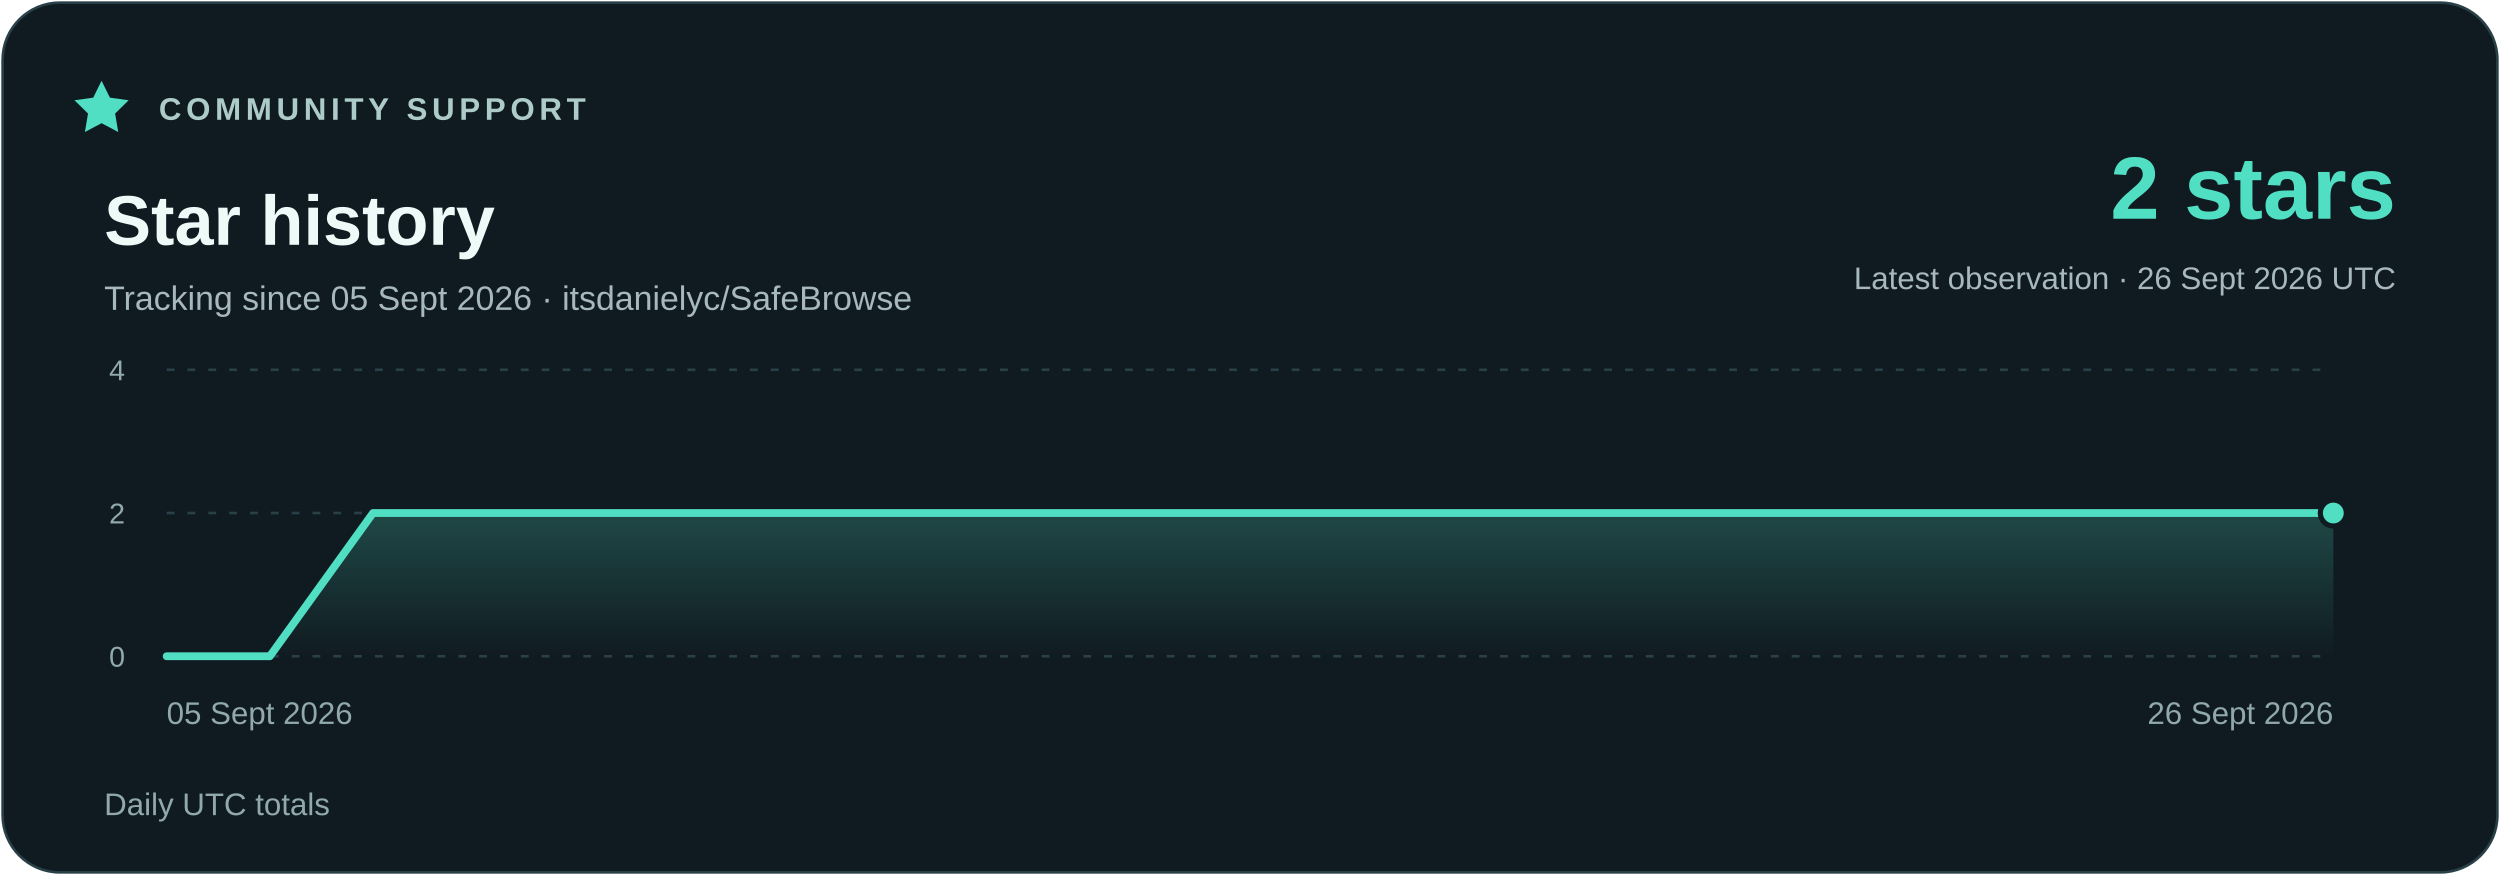
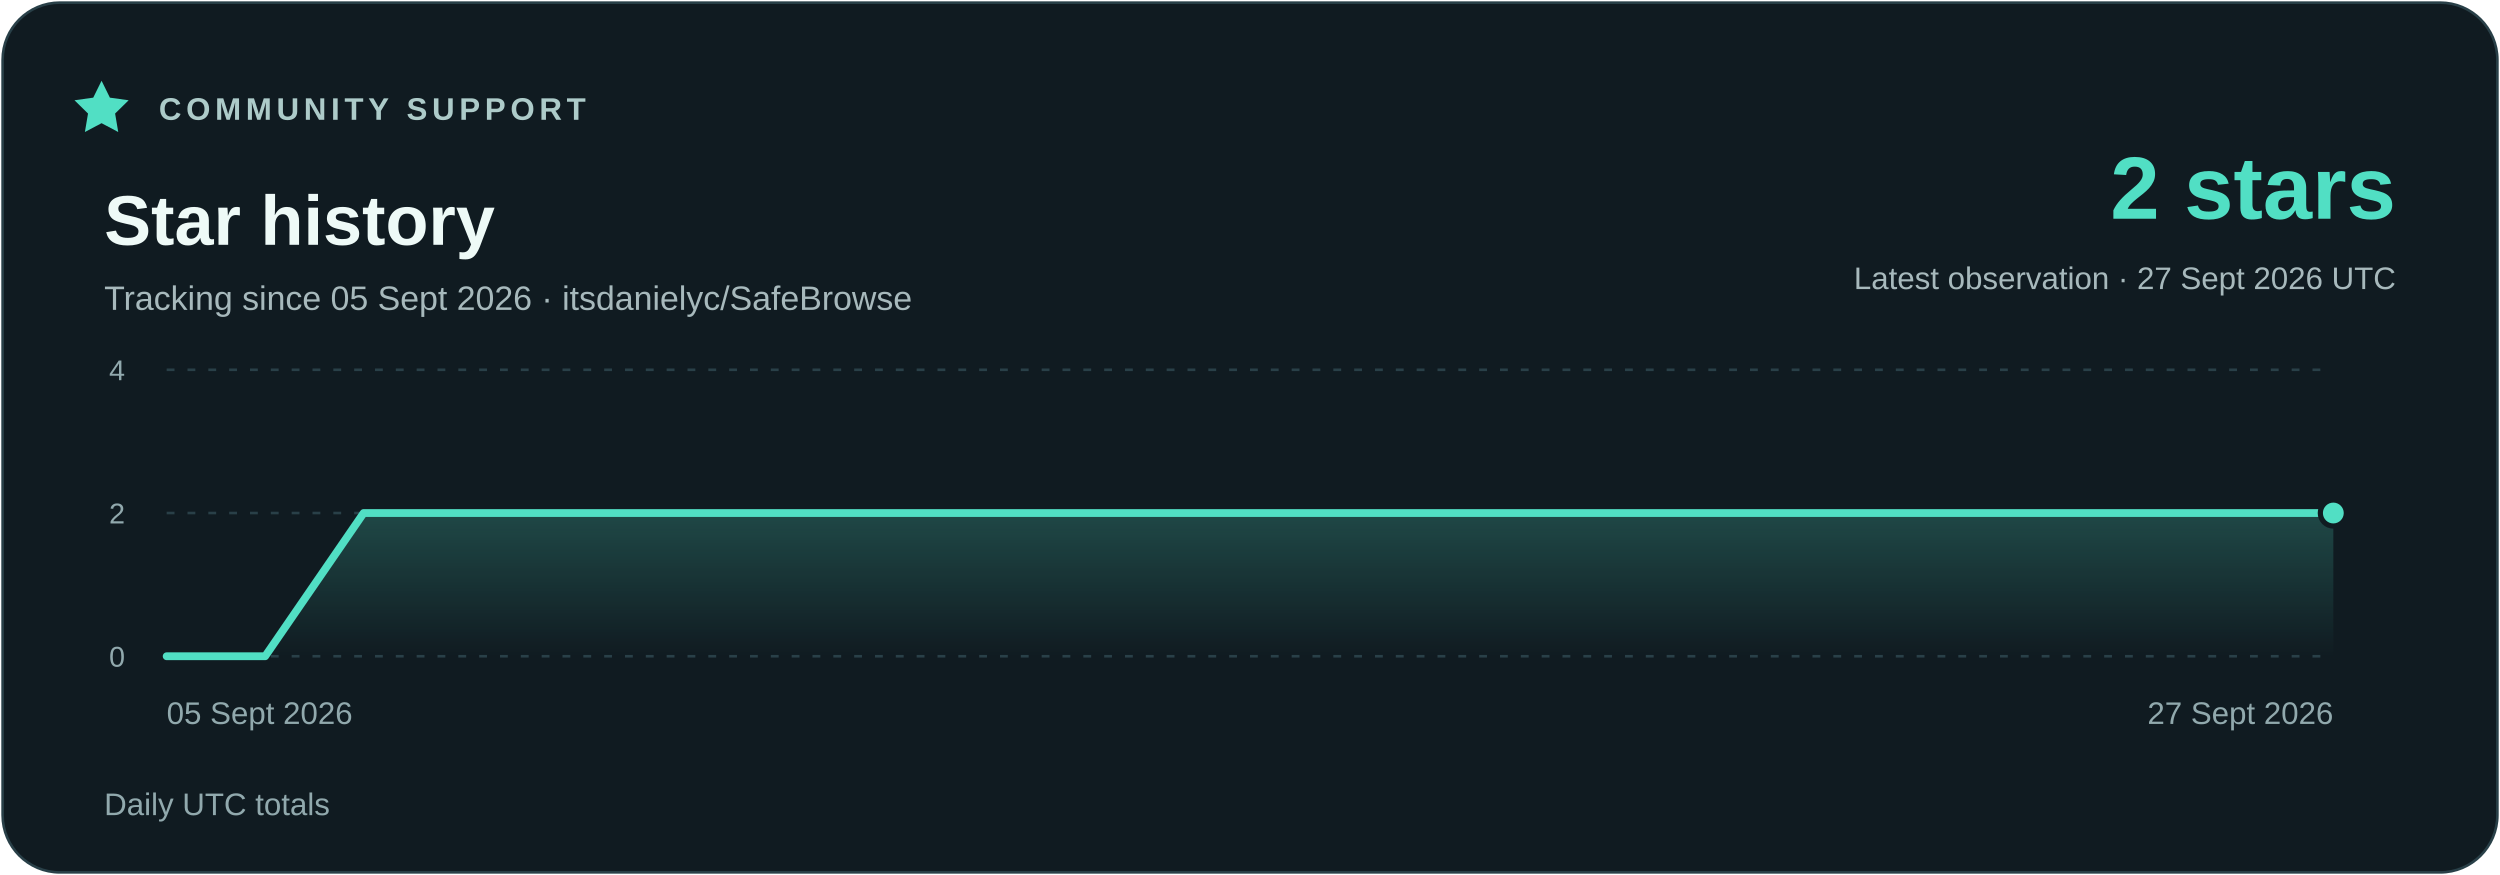
<svg xmlns="http://www.w3.org/2000/svg" width="960" height="336" viewBox="0 0 960 336" role="img" aria-labelledby="title description">
  <defs>
    <linearGradient id="area" x1="0" y1="0" x2="0" y2="1">
      <stop stop-color="#51dfc4" stop-opacity=".23" />
      <stop offset="1" stop-color="#51dfc4" stop-opacity="0" />
    </linearGradient>
  </defs>
  <rect x="1" y="1" width="958" height="334" rx="22" fill="#101b21" stroke="#294048" />
  <g font-family="Segoe UI,Arial,sans-serif">
    <path d="m39 31 3.2 6.5 7.2 1-5.2 5.1 1.2 7.1-6.4-3.4-6.4 3.4 1.2-7.1-5.2-5.1 7.2-1z" fill="#51dfc4" />
    <text x="61" y="46" fill="#adcbc9" font-size="12" font-weight="700" letter-spacing="1.8">COMMUNITY SUPPORT</text>
    <text x="40" y="94" fill="#eefaf7" font-size="27" font-weight="700">Star history</text>
    <text x="40" y="119" fill="#a7b9bc" font-size="13">Tracking since 05 Sept 2026 · itsdanielyc/SafeBrowse</text>
    <text x="920" y="84" fill="#51dfc4" font-size="34" font-weight="700" text-anchor="end">2 stars</text>
-     <text x="920" y="111" fill="#a7b9bc" font-size="12" text-anchor="end">Latest observation · 26 Sept 2026 UTC</text>
+     <text x="920" y="111" fill="#a7b9bc" font-size="12" text-anchor="end">Latest observation · 27 Sept 2026 UTC</text>
    <path d="M64 252H896" stroke="#294048" stroke-dasharray="3 5" />
    <text x="48" y="256" fill="#91a9ad" font-size="11" text-anchor="end">0</text>
    <path d="M64 197H896" stroke="#294048" stroke-dasharray="3 5" />
    <text x="48" y="201" fill="#91a9ad" font-size="11" text-anchor="end">2</text>
    <path d="M64 142H896" stroke="#294048" stroke-dasharray="3 5" />
    <text x="48" y="146" fill="#91a9ad" font-size="11" text-anchor="end">4</text>
-     <polygon points="64,252 64.00,252.00 103.62,252.00 143.24,197.00 182.86,197.00 222.48,197.00 262.10,197.00 301.71,197.00 341.33,197.00 380.95,197.00 420.57,197.00 460.19,197.00 499.81,197.00 539.43,197.00 579.05,197.00 618.67,197.00 658.29,197.00 697.90,197.00 737.52,197.00 777.14,197.00 816.76,197.00 856.38,197.00 896.00,197.00 896,252" fill="url(#area)" />
-     <polyline points="64.00,252.00 103.62,252.00 143.24,197.00 182.86,197.00 222.48,197.00 262.10,197.00 301.71,197.00 341.33,197.00 380.95,197.00 420.57,197.00 460.19,197.00 499.81,197.00 539.43,197.00 579.05,197.00 618.67,197.00 658.29,197.00 697.90,197.00 737.52,197.00 777.14,197.00 816.76,197.00 856.38,197.00 896.00,197.00" fill="none" stroke="#51dfc4" stroke-width="3" stroke-linejoin="round" stroke-linecap="round" />
+     <polygon points="64,252 64.00,252.00 101.82,252.00 139.64,197.00 177.45,197.00 215.27,197.00 253.09,197.00 290.91,197.00 328.73,197.00 366.55,197.00 404.36,197.00 442.18,197.00 480.00,197.00 517.82,197.00 555.64,197.00 593.45,197.00 631.27,197.00 669.09,197.00 706.91,197.00 744.73,197.00 782.55,197.00 820.36,197.00 858.18,197.00 896.00,197.00 896,252" fill="url(#area)" />
+     <polyline points="64.00,252.00 101.82,252.00 139.64,197.00 177.45,197.00 215.27,197.00 253.09,197.00 290.91,197.00 328.73,197.00 366.55,197.00 404.36,197.00 442.18,197.00 480.00,197.00 517.82,197.00 555.64,197.00 593.45,197.00 631.27,197.00 669.09,197.00 706.91,197.00 744.73,197.00 782.55,197.00 820.36,197.00 858.18,197.00 896.00,197.00" fill="none" stroke="#51dfc4" stroke-width="3" stroke-linejoin="round" stroke-linecap="round" />
    <circle cx="896.00" cy="197.00" r="5" fill="#51dfc4" stroke="#101b21" stroke-width="2" />
    <text x="64" y="278" fill="#91a9ad" font-size="12" text-anchor="start">05 Sept 2026</text>
-     <text x="896" y="278" fill="#91a9ad" font-size="12" text-anchor="end">26 Sept 2026</text>
+     <text x="896" y="278" fill="#91a9ad" font-size="12" text-anchor="end">27 Sept 2026</text>
    <text x="40" y="313" fill="#91a9ad" font-size="12">Daily UTC totals</text>
  </g>
</svg>
